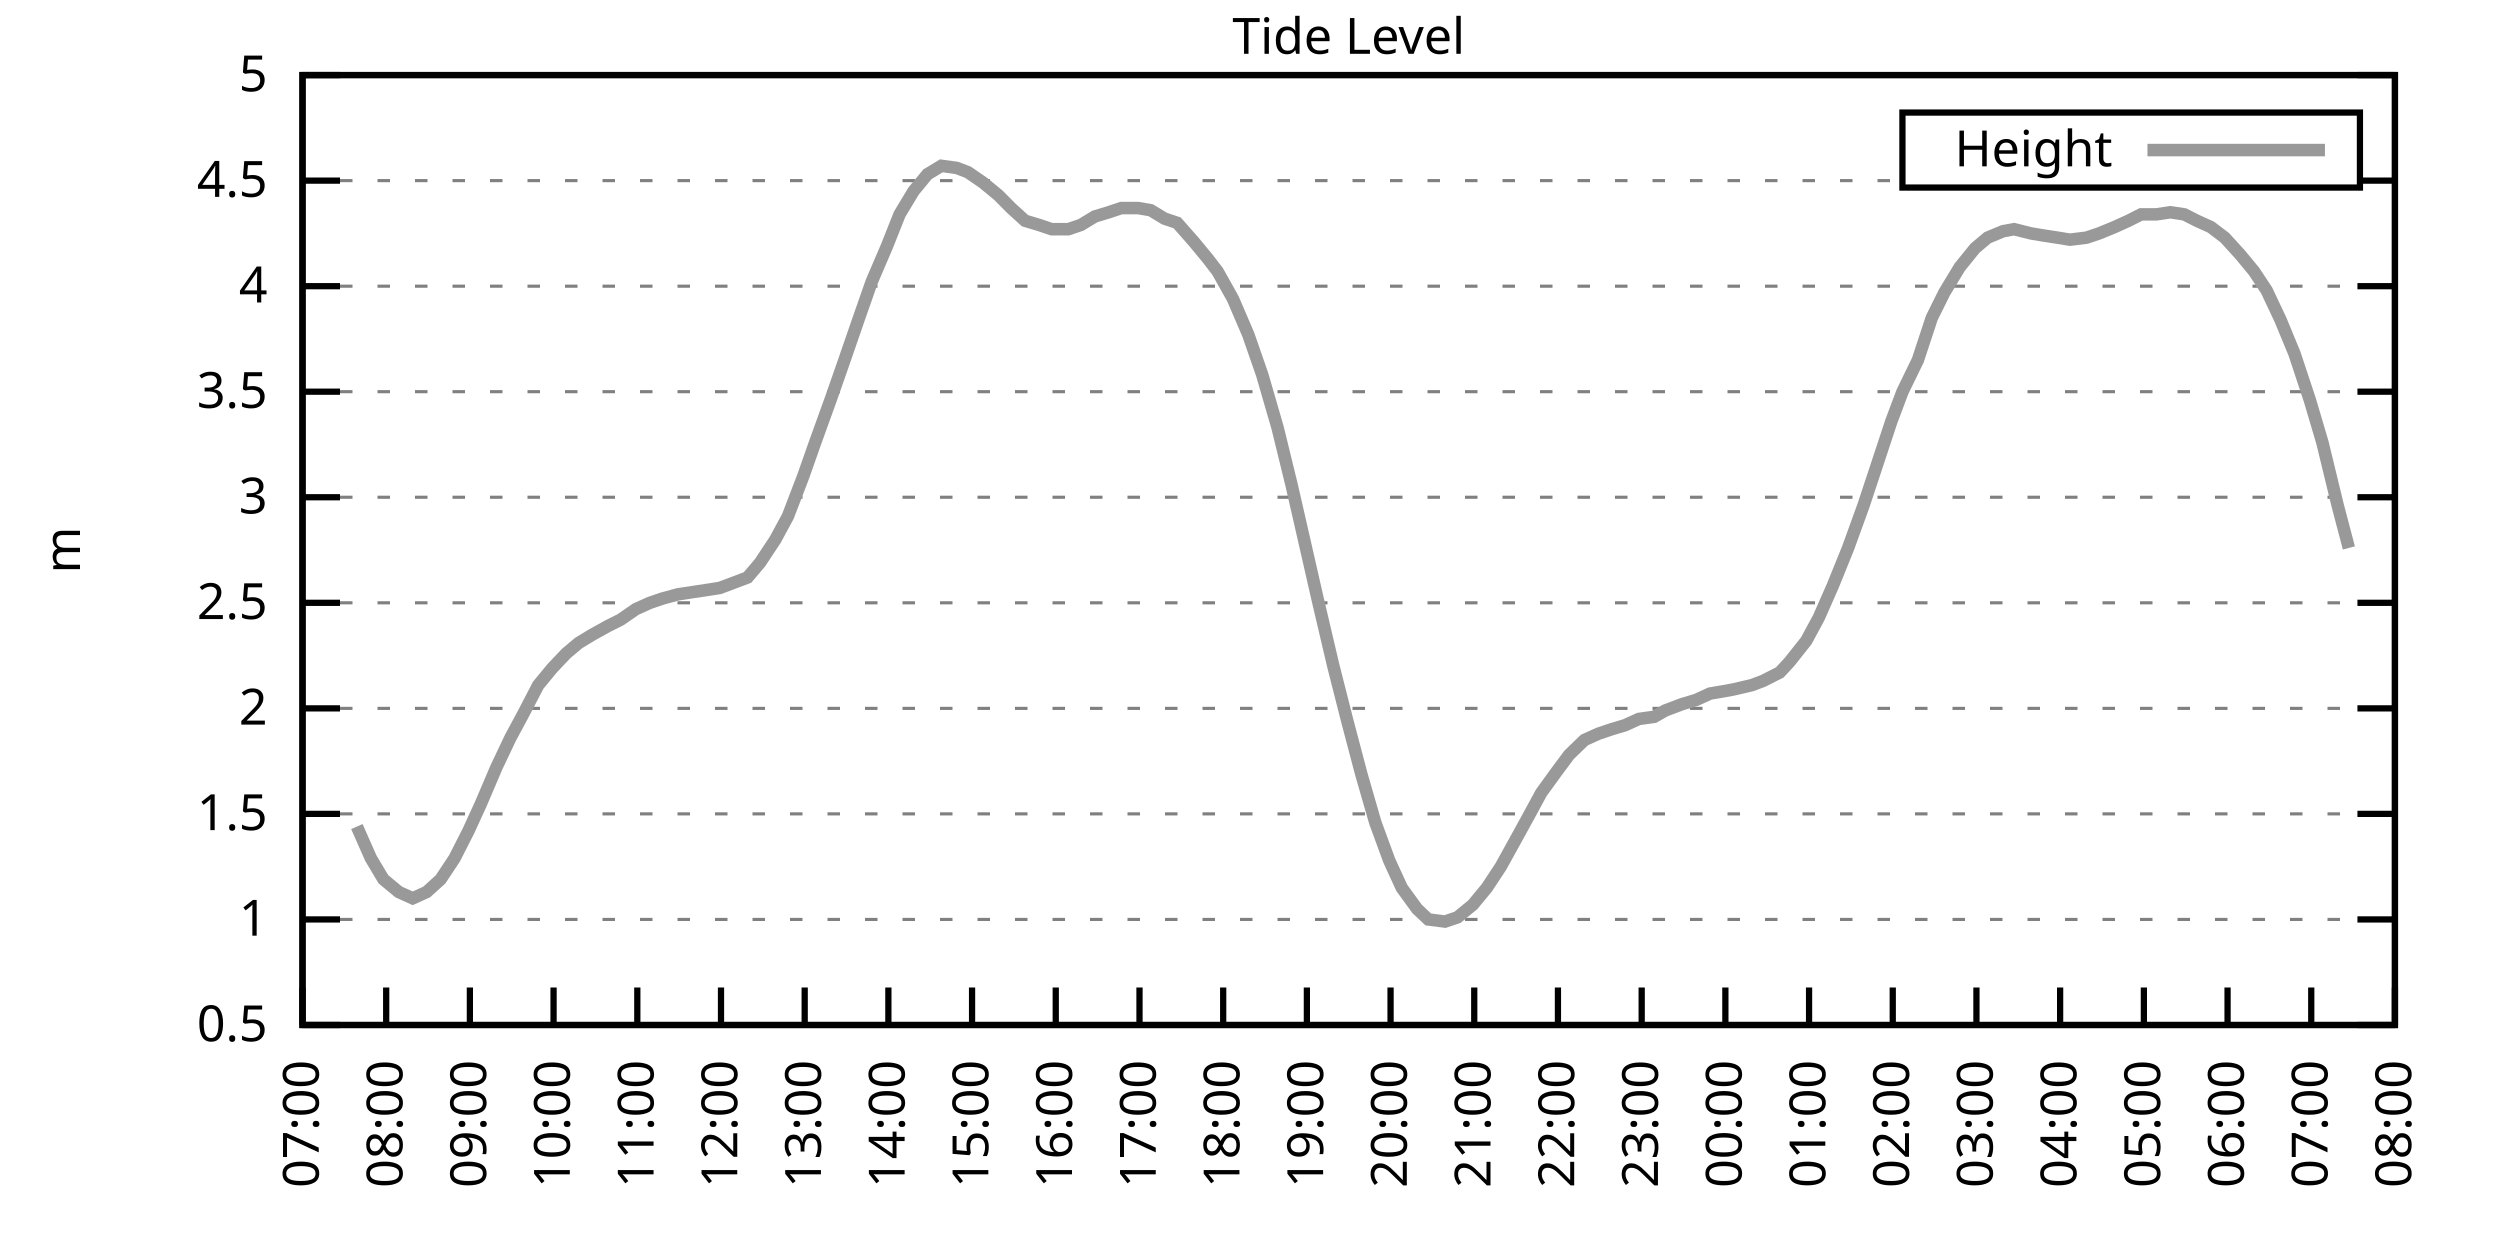
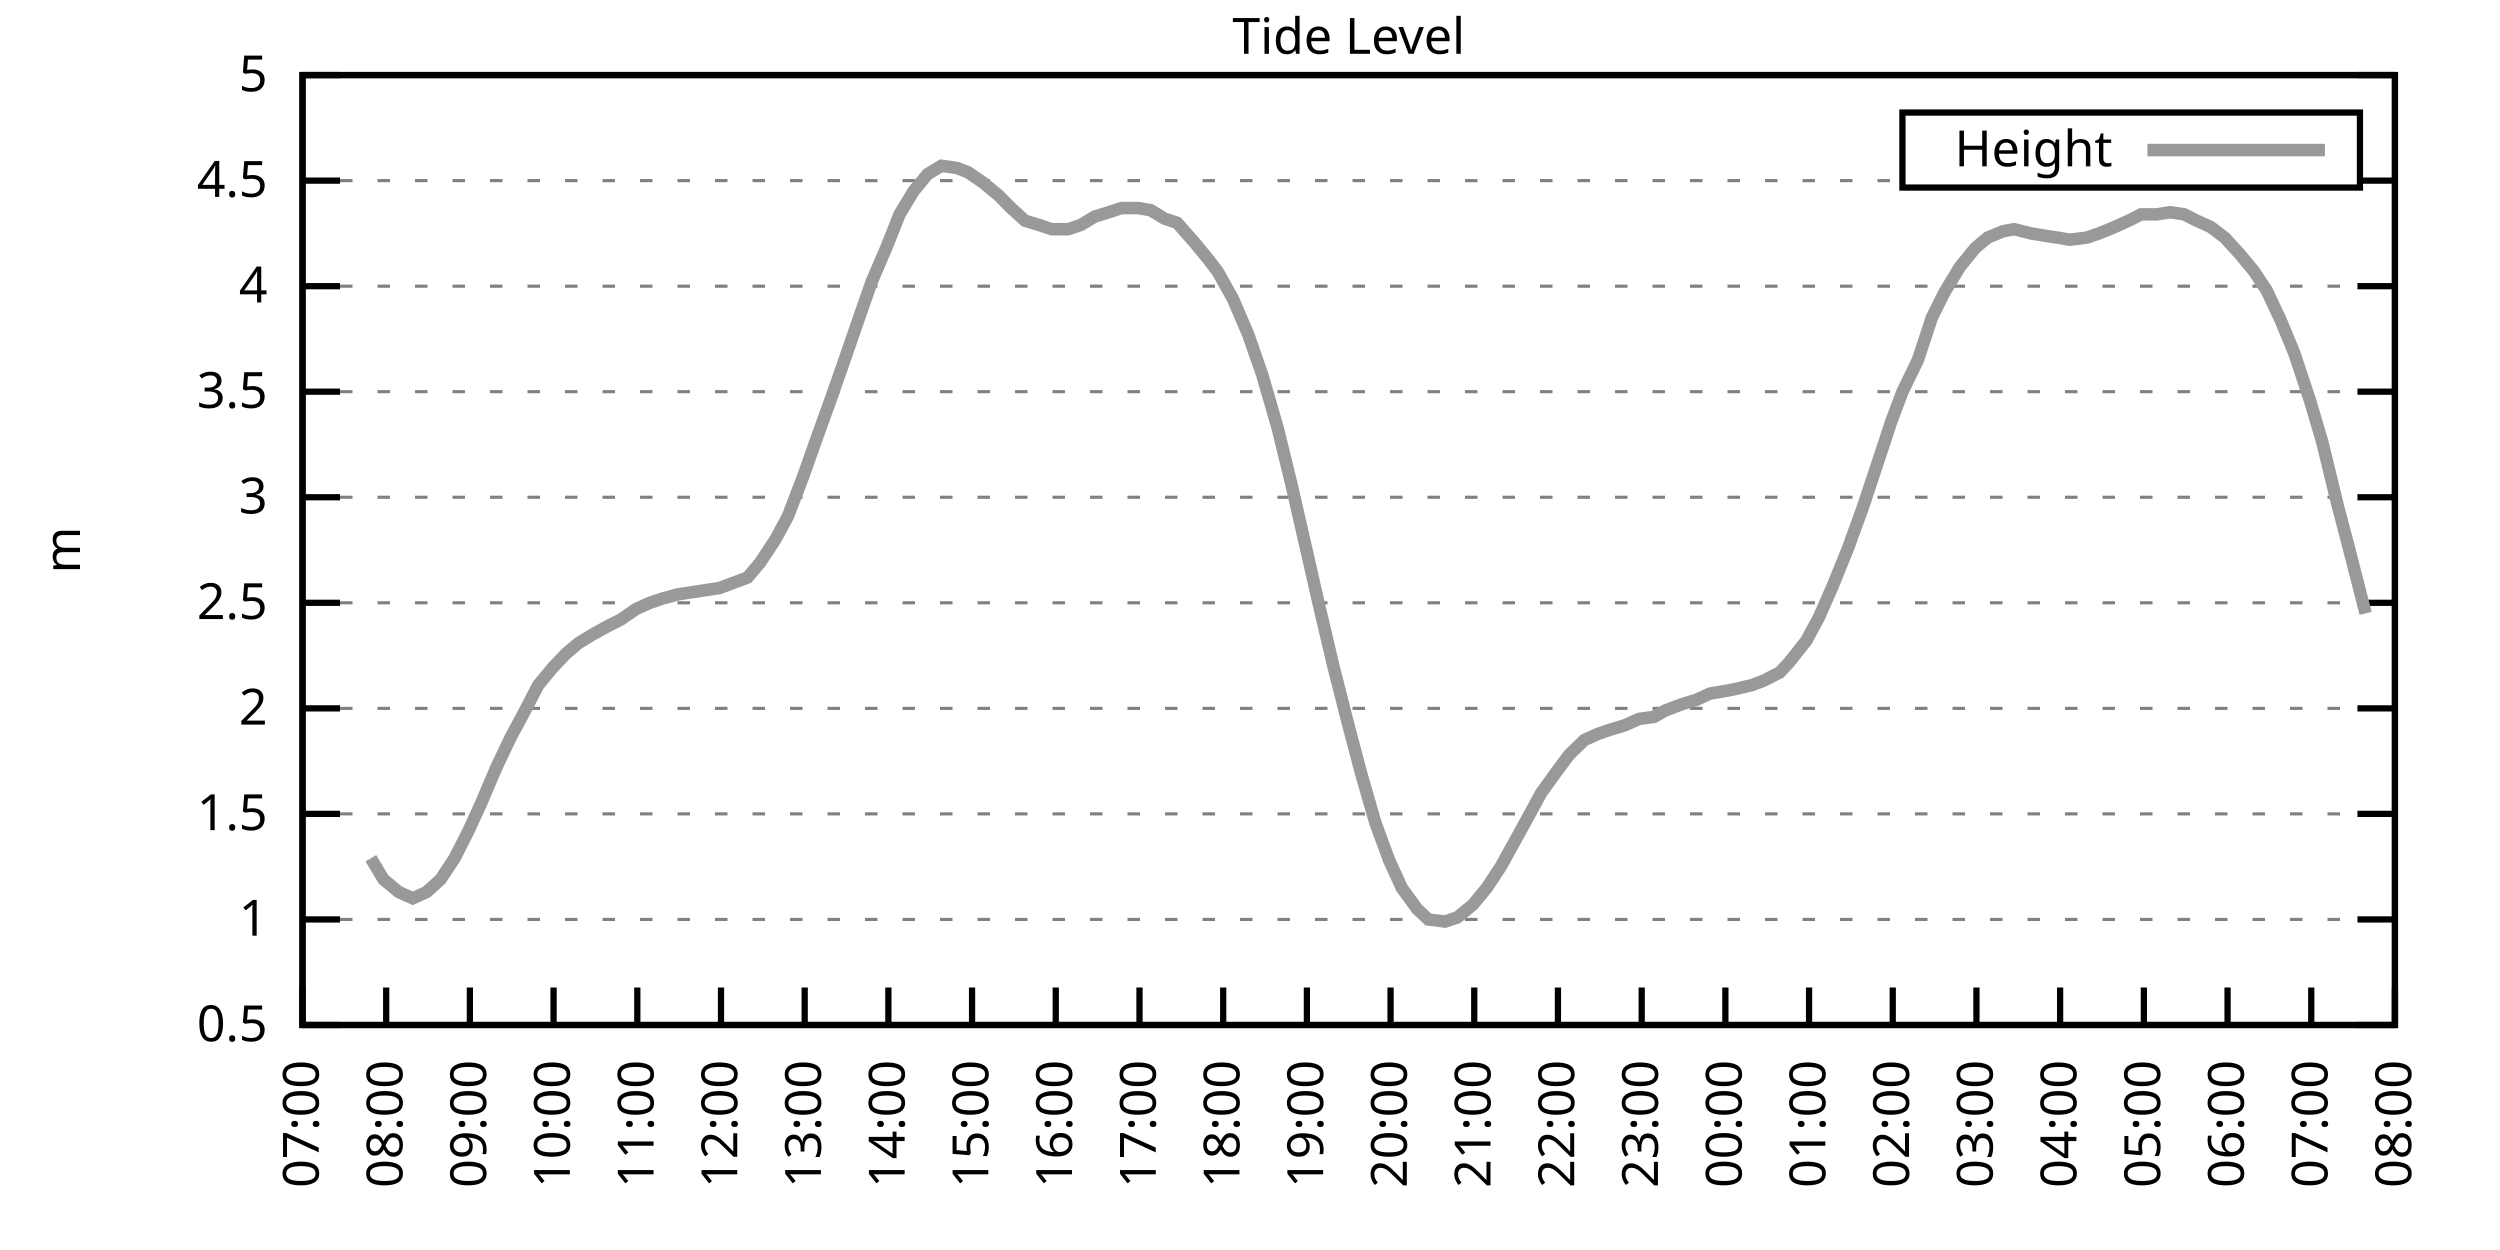
<svg xmlns="http://www.w3.org/2000/svg" xmlns:xlink="http://www.w3.org/1999/xlink" width="400" height="200" viewBox="0 0 400 200">
  <g id="gnuplot_canvas">
    <rect x="0" y="0" width="400" height="200" fill="none" />
    <defs>
      <circle id="gpDot" r="0.5" stroke-width="0.5" stroke="currentColor" />
      <path id="gpPt0" stroke-width="0.333" stroke="currentColor" d="M-1,0 h2 M0,-1 v2" />
      <path id="gpPt1" stroke-width="0.333" stroke="currentColor" d="M-1,-1 L1,1 M1,-1 L-1,1" />
      <path id="gpPt2" stroke-width="0.333" stroke="currentColor" d="M-1,0 L1,0 M0,-1 L0,1 M-1,-1 L1,1 M-1,1 L1,-1" />
      <rect id="gpPt3" stroke-width="0.333" stroke="currentColor" x="-1" y="-1" width="2" height="2" />
      <rect id="gpPt4" stroke-width="0.333" stroke="currentColor" fill="currentColor" x="-1" y="-1" width="2" height="2" />
      <circle id="gpPt5" stroke-width="0.333" stroke="currentColor" cx="0" cy="0" r="1" />
      <use xlink:href="#gpPt5" id="gpPt6" fill="currentColor" stroke="none" />
      <path id="gpPt7" stroke-width="0.333" stroke="currentColor" d="M0,-1.33 L-1.33,0.67 L1.33,0.67 z" />
      <use xlink:href="#gpPt7" id="gpPt8" fill="currentColor" stroke="none" />
      <use xlink:href="#gpPt7" id="gpPt9" stroke="currentColor" transform="rotate(180)" />
      <use xlink:href="#gpPt9" id="gpPt10" fill="currentColor" stroke="none" />
      <use xlink:href="#gpPt3" id="gpPt11" stroke="currentColor" transform="rotate(45)" />
      <use xlink:href="#gpPt11" id="gpPt12" fill="currentColor" stroke="none" />
      <path id="gpPt13" stroke-width="0.333" stroke="currentColor" d="M0,1.330 L1.265,0.411 L0.782,-1.067 L-0.782,-1.076 L-1.265,0.411 z" />
      <use xlink:href="#gpPt13" id="gpPt14" fill="currentColor" stroke="none" />
      <filter id="textbox" filterUnits="objectBoundingBox" x="0" y="0" height="1" width="1">
        <feFlood flood-color="white" flood-opacity="1" result="bgnd" />
        <feComposite in="SourceGraphic" in2="bgnd" operator="atop" />
      </filter>
      <filter id="greybox" filterUnits="objectBoundingBox" x="0" y="0" height="1" width="1">
        <feFlood flood-color="lightgrey" flood-opacity="1" result="grey" />
        <feComposite in="SourceGraphic" in2="grey" operator="atop" />
      </filter>
    </defs>
    <g fill="none" color="white" stroke="currentColor" stroke-width="1.00" stroke-linecap="butt" stroke-linejoin="miter">
</g>
    <g fill="none" color="black" stroke="currentColor" stroke-width="1.00" stroke-linecap="butt" stroke-linejoin="miter">
      <g stroke="none" shape-rendering="crispEdges">
        <polygon fill="rgb(255, 255, 255)" points="48.40,164.00 383.18,164.00 383.18,12.02 48.40,12.02 " />
      </g>
    </g>
    <g fill="none" color="black" stroke="currentColor" stroke-width="1.00" stroke-linecap="butt" stroke-linejoin="miter">
</g>
    <g fill="none" color="black" stroke="black" stroke-width="0.50" stroke-linecap="butt" stroke-linejoin="miter">
</g>
    <g fill="none" color="gray" stroke="currentColor" stroke-width="0.50" stroke-linecap="butt" stroke-linejoin="miter">
      <path stroke="gray" stroke-dasharray="2,4" class="gridline" d="M48.40,164.00 L383.19,164.00  " />
    </g>
    <g fill="none" color="gray" stroke="gray" stroke-width="1.00" stroke-linecap="butt" stroke-linejoin="miter">
</g>
    <g fill="none" color="black" stroke="currentColor" stroke-width="1.00" stroke-linecap="butt" stroke-linejoin="miter">
      <path stroke="black" d="M48.40,164.00 L54.40,164.00 M383.19,164.00 L377.19,164.00  " />
      <g transform="translate(42.80,166.60)" stroke="none" fill="black" font-family="Sans" font-size="8.00" text-anchor="end">
        <text>
          <tspan font-family="Sans"> 0.5</tspan>
        </text>
      </g>
    </g>
    <g fill="none" color="black" stroke="currentColor" stroke-width="1.00" stroke-linecap="butt" stroke-linejoin="miter">
</g>
    <g fill="none" color="black" stroke="black" stroke-width="0.50" stroke-linecap="butt" stroke-linejoin="miter">
</g>
    <g fill="none" color="gray" stroke="currentColor" stroke-width="0.50" stroke-linecap="butt" stroke-linejoin="miter">
      <path stroke="gray" stroke-dasharray="2,4" class="gridline" d="M48.40,147.11 L383.19,147.11  " />
    </g>
    <g fill="none" color="gray" stroke="gray" stroke-width="1.00" stroke-linecap="butt" stroke-linejoin="miter">
</g>
    <g fill="none" color="black" stroke="currentColor" stroke-width="1.00" stroke-linecap="butt" stroke-linejoin="miter">
      <path stroke="black" d="M48.40,147.11 L54.40,147.11 M383.19,147.11 L377.19,147.11  " />
      <g transform="translate(42.80,149.71)" stroke="none" fill="black" font-family="Sans" font-size="8.00" text-anchor="end">
        <text>
          <tspan font-family="Sans"> 1</tspan>
        </text>
      </g>
    </g>
    <g fill="none" color="black" stroke="currentColor" stroke-width="1.00" stroke-linecap="butt" stroke-linejoin="miter">
</g>
    <g fill="none" color="black" stroke="black" stroke-width="0.50" stroke-linecap="butt" stroke-linejoin="miter">
</g>
    <g fill="none" color="gray" stroke="currentColor" stroke-width="0.50" stroke-linecap="butt" stroke-linejoin="miter">
      <path stroke="gray" stroke-dasharray="2,4" class="gridline" d="M48.40,130.22 L383.19,130.22  " />
    </g>
    <g fill="none" color="gray" stroke="gray" stroke-width="1.00" stroke-linecap="butt" stroke-linejoin="miter">
</g>
    <g fill="none" color="black" stroke="currentColor" stroke-width="1.00" stroke-linecap="butt" stroke-linejoin="miter">
      <path stroke="black" d="M48.40,130.22 L54.40,130.22 M383.19,130.22 L377.19,130.22  " />
      <g transform="translate(42.80,132.82)" stroke="none" fill="black" font-family="Sans" font-size="8.00" text-anchor="end">
        <text>
          <tspan font-family="Sans"> 1.5</tspan>
        </text>
      </g>
    </g>
    <g fill="none" color="black" stroke="currentColor" stroke-width="1.00" stroke-linecap="butt" stroke-linejoin="miter">
</g>
    <g fill="none" color="black" stroke="black" stroke-width="0.50" stroke-linecap="butt" stroke-linejoin="miter">
</g>
    <g fill="none" color="gray" stroke="currentColor" stroke-width="0.50" stroke-linecap="butt" stroke-linejoin="miter">
      <path stroke="gray" stroke-dasharray="2,4" class="gridline" d="M48.40,113.34 L383.19,113.34  " />
    </g>
    <g fill="none" color="gray" stroke="gray" stroke-width="1.00" stroke-linecap="butt" stroke-linejoin="miter">
</g>
    <g fill="none" color="black" stroke="currentColor" stroke-width="1.00" stroke-linecap="butt" stroke-linejoin="miter">
      <path stroke="black" d="M48.40,113.34 L54.40,113.34 M383.19,113.34 L377.19,113.34  " />
      <g transform="translate(42.80,115.94)" stroke="none" fill="black" font-family="Sans" font-size="8.00" text-anchor="end">
        <text>
          <tspan font-family="Sans"> 2</tspan>
        </text>
      </g>
    </g>
    <g fill="none" color="black" stroke="currentColor" stroke-width="1.00" stroke-linecap="butt" stroke-linejoin="miter">
</g>
    <g fill="none" color="black" stroke="black" stroke-width="0.50" stroke-linecap="butt" stroke-linejoin="miter">
</g>
    <g fill="none" color="gray" stroke="currentColor" stroke-width="0.50" stroke-linecap="butt" stroke-linejoin="miter">
      <path stroke="gray" stroke-dasharray="2,4" class="gridline" d="M48.40,96.45 L383.19,96.45  " />
    </g>
    <g fill="none" color="gray" stroke="gray" stroke-width="1.00" stroke-linecap="butt" stroke-linejoin="miter">
</g>
    <g fill="none" color="black" stroke="currentColor" stroke-width="1.00" stroke-linecap="butt" stroke-linejoin="miter">
      <path stroke="black" d="M48.40,96.45 L54.40,96.45 M383.19,96.45 L377.19,96.45  " />
      <g transform="translate(42.80,99.05)" stroke="none" fill="black" font-family="Sans" font-size="8.00" text-anchor="end">
        <text>
          <tspan font-family="Sans"> 2.5</tspan>
        </text>
      </g>
    </g>
    <g fill="none" color="black" stroke="currentColor" stroke-width="1.00" stroke-linecap="butt" stroke-linejoin="miter">
</g>
    <g fill="none" color="black" stroke="black" stroke-width="0.50" stroke-linecap="butt" stroke-linejoin="miter">
</g>
    <g fill="none" color="gray" stroke="currentColor" stroke-width="0.50" stroke-linecap="butt" stroke-linejoin="miter">
      <path stroke="gray" stroke-dasharray="2,4" class="gridline" d="M48.40,79.56 L383.19,79.56  " />
    </g>
    <g fill="none" color="gray" stroke="gray" stroke-width="1.00" stroke-linecap="butt" stroke-linejoin="miter">
</g>
    <g fill="none" color="black" stroke="currentColor" stroke-width="1.00" stroke-linecap="butt" stroke-linejoin="miter">
      <path stroke="black" d="M48.40,79.56 L54.40,79.56 M383.19,79.56 L377.19,79.56  " />
      <g transform="translate(42.80,82.16)" stroke="none" fill="black" font-family="Sans" font-size="8.00" text-anchor="end">
        <text>
          <tspan font-family="Sans"> 3</tspan>
        </text>
      </g>
    </g>
    <g fill="none" color="black" stroke="currentColor" stroke-width="1.00" stroke-linecap="butt" stroke-linejoin="miter">
</g>
    <g fill="none" color="black" stroke="black" stroke-width="0.50" stroke-linecap="butt" stroke-linejoin="miter">
</g>
    <g fill="none" color="gray" stroke="currentColor" stroke-width="0.50" stroke-linecap="butt" stroke-linejoin="miter">
      <path stroke="gray" stroke-dasharray="2,4" class="gridline" d="M48.40,62.67 L383.19,62.67  " />
    </g>
    <g fill="none" color="gray" stroke="gray" stroke-width="1.00" stroke-linecap="butt" stroke-linejoin="miter">
</g>
    <g fill="none" color="black" stroke="currentColor" stroke-width="1.00" stroke-linecap="butt" stroke-linejoin="miter">
      <path stroke="black" d="M48.40,62.67 L54.40,62.67 M383.19,62.67 L377.19,62.67  " />
      <g transform="translate(42.80,65.27)" stroke="none" fill="black" font-family="Sans" font-size="8.00" text-anchor="end">
        <text>
          <tspan font-family="Sans"> 3.5</tspan>
        </text>
      </g>
    </g>
    <g fill="none" color="black" stroke="currentColor" stroke-width="1.00" stroke-linecap="butt" stroke-linejoin="miter">
</g>
    <g fill="none" color="black" stroke="black" stroke-width="0.50" stroke-linecap="butt" stroke-linejoin="miter">
</g>
    <g fill="none" color="gray" stroke="currentColor" stroke-width="0.50" stroke-linecap="butt" stroke-linejoin="miter">
      <path stroke="gray" stroke-dasharray="2,4" class="gridline" d="M48.40,45.79 L383.19,45.79  " />
    </g>
    <g fill="none" color="gray" stroke="gray" stroke-width="1.00" stroke-linecap="butt" stroke-linejoin="miter">
</g>
    <g fill="none" color="black" stroke="currentColor" stroke-width="1.00" stroke-linecap="butt" stroke-linejoin="miter">
      <path stroke="black" d="M48.40,45.79 L54.40,45.79 M383.19,45.79 L377.19,45.79  " />
      <g transform="translate(42.80,48.39)" stroke="none" fill="black" font-family="Sans" font-size="8.00" text-anchor="end">
        <text>
          <tspan font-family="Sans"> 4</tspan>
        </text>
      </g>
    </g>
    <g fill="none" color="black" stroke="currentColor" stroke-width="1.00" stroke-linecap="butt" stroke-linejoin="miter">
</g>
    <g fill="none" color="black" stroke="black" stroke-width="0.50" stroke-linecap="butt" stroke-linejoin="miter">
</g>
    <g fill="none" color="gray" stroke="currentColor" stroke-width="0.50" stroke-linecap="butt" stroke-linejoin="miter">
      <path stroke="gray" stroke-dasharray="2,4" class="gridline" d="M48.40,28.90 L304.39,28.90 M377.59,28.90 L383.19,28.90  " />
    </g>
    <g fill="none" color="gray" stroke="gray" stroke-width="1.00" stroke-linecap="butt" stroke-linejoin="miter">
</g>
    <g fill="none" color="black" stroke="currentColor" stroke-width="1.00" stroke-linecap="butt" stroke-linejoin="miter">
      <path stroke="black" d="M48.40,28.90 L54.40,28.90 M383.19,28.90 L377.19,28.90  " />
      <g transform="translate(42.80,31.50)" stroke="none" fill="black" font-family="Sans" font-size="8.00" text-anchor="end">
        <text>
          <tspan font-family="Sans"> 4.5</tspan>
        </text>
      </g>
    </g>
    <g fill="none" color="black" stroke="currentColor" stroke-width="1.00" stroke-linecap="butt" stroke-linejoin="miter">
</g>
    <g fill="none" color="black" stroke="black" stroke-width="0.50" stroke-linecap="butt" stroke-linejoin="miter">
</g>
    <g fill="none" color="gray" stroke="currentColor" stroke-width="0.50" stroke-linecap="butt" stroke-linejoin="miter">
      <path stroke="gray" stroke-dasharray="2,4" class="gridline" d="M48.40,12.01 L383.19,12.01  " />
    </g>
    <g fill="none" color="gray" stroke="gray" stroke-width="1.00" stroke-linecap="butt" stroke-linejoin="miter">
</g>
    <g fill="none" color="black" stroke="currentColor" stroke-width="1.00" stroke-linecap="butt" stroke-linejoin="miter">
      <path stroke="black" d="M48.40,12.01 L54.40,12.01 M383.19,12.01 L377.19,12.01  " />
      <g transform="translate(42.80,14.61)" stroke="none" fill="black" font-family="Sans" font-size="8.00" text-anchor="end">
        <text>
          <tspan font-family="Sans"> 5</tspan>
        </text>
      </g>
    </g>
    <g fill="none" color="black" stroke="currentColor" stroke-width="1.00" stroke-linecap="butt" stroke-linejoin="miter">
      <path stroke="black" d="M48.40,164.00 L48.40,158.00  " />
      <g transform="translate(51.00,169.60) rotate(270.00)" stroke="none" fill="black" font-family="Sans" font-size="8.00" text-anchor="end">
        <text>
          <tspan font-family="Sans">07:00</tspan>
        </text>
      </g>
    </g>
    <g fill="none" color="black" stroke="currentColor" stroke-width="1.00" stroke-linecap="butt" stroke-linejoin="miter">
      <path stroke="black" d="M61.79,164.00 L61.79,158.00  " />
      <g transform="translate(64.39,169.60) rotate(270.00)" stroke="none" fill="black" font-family="Sans" font-size="8.00" text-anchor="end">
        <text>
          <tspan font-family="Sans">08:00</tspan>
        </text>
      </g>
    </g>
    <g fill="none" color="black" stroke="currentColor" stroke-width="1.00" stroke-linecap="butt" stroke-linejoin="miter">
      <path stroke="black" d="M75.18,164.00 L75.18,158.00  " />
      <g transform="translate(77.78,169.60) rotate(270.00)" stroke="none" fill="black" font-family="Sans" font-size="8.00" text-anchor="end">
        <text>
          <tspan font-family="Sans">09:00</tspan>
        </text>
      </g>
    </g>
    <g fill="none" color="black" stroke="currentColor" stroke-width="1.00" stroke-linecap="butt" stroke-linejoin="miter">
      <path stroke="black" d="M88.57,164.00 L88.57,158.00  " />
      <g transform="translate(91.17,169.60) rotate(270.00)" stroke="none" fill="black" font-family="Sans" font-size="8.00" text-anchor="end">
        <text>
          <tspan font-family="Sans">10:00</tspan>
        </text>
      </g>
    </g>
    <g fill="none" color="black" stroke="currentColor" stroke-width="1.00" stroke-linecap="butt" stroke-linejoin="miter">
      <path stroke="black" d="M101.97,164.00 L101.97,158.00  " />
      <g transform="translate(104.57,169.60) rotate(270.00)" stroke="none" fill="black" font-family="Sans" font-size="8.00" text-anchor="end">
        <text>
          <tspan font-family="Sans">11:00</tspan>
        </text>
      </g>
    </g>
    <g fill="none" color="black" stroke="currentColor" stroke-width="1.00" stroke-linecap="butt" stroke-linejoin="miter">
      <path stroke="black" d="M115.36,164.00 L115.36,158.00  " />
      <g transform="translate(117.96,169.60) rotate(270.00)" stroke="none" fill="black" font-family="Sans" font-size="8.00" text-anchor="end">
        <text>
          <tspan font-family="Sans">12:00</tspan>
        </text>
      </g>
    </g>
    <g fill="none" color="black" stroke="currentColor" stroke-width="1.00" stroke-linecap="butt" stroke-linejoin="miter">
      <path stroke="black" d="M128.75,164.00 L128.75,158.00  " />
      <g transform="translate(131.35,169.60) rotate(270.00)" stroke="none" fill="black" font-family="Sans" font-size="8.00" text-anchor="end">
        <text>
          <tspan font-family="Sans">13:00</tspan>
        </text>
      </g>
    </g>
    <g fill="none" color="black" stroke="currentColor" stroke-width="1.00" stroke-linecap="butt" stroke-linejoin="miter">
      <path stroke="black" d="M142.14,164.00 L142.14,158.00  " />
      <g transform="translate(144.74,169.60) rotate(270.00)" stroke="none" fill="black" font-family="Sans" font-size="8.00" text-anchor="end">
        <text>
          <tspan font-family="Sans">14:00</tspan>
        </text>
      </g>
    </g>
    <g fill="none" color="black" stroke="currentColor" stroke-width="1.00" stroke-linecap="butt" stroke-linejoin="miter">
      <path stroke="black" d="M155.53,164.00 L155.53,158.00  " />
      <g transform="translate(158.13,169.60) rotate(270.00)" stroke="none" fill="black" font-family="Sans" font-size="8.00" text-anchor="end">
        <text>
          <tspan font-family="Sans">15:00</tspan>
        </text>
      </g>
    </g>
    <g fill="none" color="black" stroke="currentColor" stroke-width="1.00" stroke-linecap="butt" stroke-linejoin="miter">
      <path stroke="black" d="M168.92,164.00 L168.92,158.00  " />
      <g transform="translate(171.52,169.60) rotate(270.00)" stroke="none" fill="black" font-family="Sans" font-size="8.00" text-anchor="end">
        <text>
          <tspan font-family="Sans">16:00</tspan>
        </text>
      </g>
    </g>
    <g fill="none" color="black" stroke="currentColor" stroke-width="1.00" stroke-linecap="butt" stroke-linejoin="miter">
      <path stroke="black" d="M182.32,164.00 L182.32,158.00  " />
      <g transform="translate(184.92,169.60) rotate(270.00)" stroke="none" fill="black" font-family="Sans" font-size="8.00" text-anchor="end">
        <text>
          <tspan font-family="Sans">17:00</tspan>
        </text>
      </g>
    </g>
    <g fill="none" color="black" stroke="currentColor" stroke-width="1.00" stroke-linecap="butt" stroke-linejoin="miter">
      <path stroke="black" d="M195.71,164.00 L195.71,158.00  " />
      <g transform="translate(198.31,169.60) rotate(270.00)" stroke="none" fill="black" font-family="Sans" font-size="8.00" text-anchor="end">
        <text>
          <tspan font-family="Sans">18:00</tspan>
        </text>
      </g>
    </g>
    <g fill="none" color="black" stroke="currentColor" stroke-width="1.00" stroke-linecap="butt" stroke-linejoin="miter">
      <path stroke="black" d="M209.10,164.00 L209.10,158.00  " />
      <g transform="translate(211.70,169.60) rotate(270.00)" stroke="none" fill="black" font-family="Sans" font-size="8.00" text-anchor="end">
        <text>
          <tspan font-family="Sans">19:00</tspan>
        </text>
      </g>
    </g>
    <g fill="none" color="black" stroke="currentColor" stroke-width="1.00" stroke-linecap="butt" stroke-linejoin="miter">
      <path stroke="black" d="M222.49,164.00 L222.49,158.00  " />
      <g transform="translate(225.09,169.60) rotate(270.00)" stroke="none" fill="black" font-family="Sans" font-size="8.00" text-anchor="end">
        <text>
          <tspan font-family="Sans">20:00</tspan>
        </text>
      </g>
    </g>
    <g fill="none" color="black" stroke="currentColor" stroke-width="1.00" stroke-linecap="butt" stroke-linejoin="miter">
      <path stroke="black" d="M235.88,164.00 L235.88,158.00  " />
      <g transform="translate(238.48,169.60) rotate(270.00)" stroke="none" fill="black" font-family="Sans" font-size="8.00" text-anchor="end">
        <text>
          <tspan font-family="Sans">21:00</tspan>
        </text>
      </g>
    </g>
    <g fill="none" color="black" stroke="currentColor" stroke-width="1.00" stroke-linecap="butt" stroke-linejoin="miter">
      <path stroke="black" d="M249.27,164.00 L249.27,158.00  " />
      <g transform="translate(251.87,169.60) rotate(270.00)" stroke="none" fill="black" font-family="Sans" font-size="8.00" text-anchor="end">
        <text>
          <tspan font-family="Sans">22:00</tspan>
        </text>
      </g>
    </g>
    <g fill="none" color="black" stroke="currentColor" stroke-width="1.00" stroke-linecap="butt" stroke-linejoin="miter">
      <path stroke="black" d="M262.67,164.00 L262.67,158.00  " />
      <g transform="translate(265.27,169.60) rotate(270.00)" stroke="none" fill="black" font-family="Sans" font-size="8.00" text-anchor="end">
        <text>
          <tspan font-family="Sans">23:00</tspan>
        </text>
      </g>
    </g>
    <g fill="none" color="black" stroke="currentColor" stroke-width="1.00" stroke-linecap="butt" stroke-linejoin="miter">
      <path stroke="black" d="M276.06,164.00 L276.06,158.00  " />
      <g transform="translate(278.66,169.60) rotate(270.00)" stroke="none" fill="black" font-family="Sans" font-size="8.00" text-anchor="end">
        <text>
          <tspan font-family="Sans">00:00</tspan>
        </text>
      </g>
    </g>
    <g fill="none" color="black" stroke="currentColor" stroke-width="1.00" stroke-linecap="butt" stroke-linejoin="miter">
      <path stroke="black" d="M289.45,164.00 L289.45,158.00  " />
      <g transform="translate(292.05,169.60) rotate(270.00)" stroke="none" fill="black" font-family="Sans" font-size="8.00" text-anchor="end">
        <text>
          <tspan font-family="Sans">01:00</tspan>
        </text>
      </g>
    </g>
    <g fill="none" color="black" stroke="currentColor" stroke-width="1.00" stroke-linecap="butt" stroke-linejoin="miter">
      <path stroke="black" d="M302.84,164.00 L302.84,158.00  " />
      <g transform="translate(305.44,169.60) rotate(270.00)" stroke="none" fill="black" font-family="Sans" font-size="8.00" text-anchor="end">
        <text>
          <tspan font-family="Sans">02:00</tspan>
        </text>
      </g>
    </g>
    <g fill="none" color="black" stroke="currentColor" stroke-width="1.00" stroke-linecap="butt" stroke-linejoin="miter">
      <path stroke="black" d="M316.23,164.00 L316.23,158.00  " />
      <g transform="translate(318.83,169.60) rotate(270.00)" stroke="none" fill="black" font-family="Sans" font-size="8.00" text-anchor="end">
        <text>
          <tspan font-family="Sans">03:00</tspan>
        </text>
      </g>
    </g>
    <g fill="none" color="black" stroke="currentColor" stroke-width="1.00" stroke-linecap="butt" stroke-linejoin="miter">
      <path stroke="black" d="M329.62,164.00 L329.62,158.00  " />
      <g transform="translate(332.22,169.60) rotate(270.00)" stroke="none" fill="black" font-family="Sans" font-size="8.00" text-anchor="end">
        <text>
          <tspan font-family="Sans">04:00</tspan>
        </text>
      </g>
    </g>
    <g fill="none" color="black" stroke="currentColor" stroke-width="1.00" stroke-linecap="butt" stroke-linejoin="miter">
      <path stroke="black" d="M343.02,164.00 L343.02,158.00  " />
      <g transform="translate(345.62,169.60) rotate(270.00)" stroke="none" fill="black" font-family="Sans" font-size="8.00" text-anchor="end">
        <text>
          <tspan font-family="Sans">05:00</tspan>
        </text>
      </g>
    </g>
    <g fill="none" color="black" stroke="currentColor" stroke-width="1.00" stroke-linecap="butt" stroke-linejoin="miter">
      <path stroke="black" d="M356.41,164.00 L356.41,158.00  " />
      <g transform="translate(359.01,169.60) rotate(270.00)" stroke="none" fill="black" font-family="Sans" font-size="8.00" text-anchor="end">
        <text>
          <tspan font-family="Sans">06:00</tspan>
        </text>
      </g>
    </g>
    <g fill="none" color="black" stroke="currentColor" stroke-width="1.00" stroke-linecap="butt" stroke-linejoin="miter">
      <path stroke="black" d="M369.80,164.00 L369.80,158.00  " />
      <g transform="translate(372.40,169.60) rotate(270.00)" stroke="none" fill="black" font-family="Sans" font-size="8.00" text-anchor="end">
        <text>
          <tspan font-family="Sans">07:00</tspan>
        </text>
      </g>
    </g>
    <g fill="none" color="black" stroke="currentColor" stroke-width="1.00" stroke-linecap="butt" stroke-linejoin="miter">
      <path stroke="black" d="M383.19,164.00 L383.19,158.00  " />
      <g transform="translate(385.79,169.60) rotate(270.00)" stroke="none" fill="black" font-family="Sans" font-size="8.00" text-anchor="end">
        <text>
          <tspan font-family="Sans">08:00</tspan>
        </text>
      </g>
    </g>
    <g fill="none" color="black" stroke="currentColor" stroke-width="1.00" stroke-linecap="butt" stroke-linejoin="miter">
</g>
    <g fill="none" color="black" stroke="currentColor" stroke-width="1.00" stroke-linecap="butt" stroke-linejoin="miter">
      <path stroke="black" d="M48.40,12.01 L48.40,164.00 L383.19,164.00 L383.19,12.01 L48.40,12.01 Z  " />
    </g>
    <g fill="none" color="black" stroke="currentColor" stroke-width="1.00" stroke-linecap="butt" stroke-linejoin="miter">
</g>
    <g fill="none" color="black" stroke="currentColor" stroke-width="1.00" stroke-linecap="butt" stroke-linejoin="miter">
      <path stroke="black" d="M304.39,30.01 L304.39,18.01 L377.59,18.01 L377.59,30.01 L304.39,30.01 Z  " />
    </g>
    <g id="Tide_level_plot_1">
      <g fill="none" color="white" stroke="black" stroke-width="2.00" stroke-linecap="butt" stroke-linejoin="miter">
</g>
      <g fill="none" color="black" stroke="currentColor" stroke-width="2.00" stroke-linecap="butt" stroke-linejoin="miter">
        <g transform="translate(337.99,26.61)" stroke="none" fill="black" font-family="Sans" font-size="8.00" text-anchor="end">
          <text>
            <tspan font-family="Sans">Height</tspan>
          </text>
        </g>
      </g>
      <g fill="none" color="black" stroke="currentColor" stroke-width="2.00" stroke-linecap="butt" stroke-linejoin="miter">
-         <path stroke="rgb(153, 153, 153)" d="M343.59,24.01 L371.99,24.01 M57.10,132.25 L59.34,137.32 L61.35,140.69 L63.80,142.72 L66.03,143.73 L68.26,142.72   L70.50,140.69 L72.73,137.32 L74.96,132.93 L76.97,128.54 L79.42,122.79 L81.66,118.07 L83.66,114.35 L86.12,109.62   L88.35,106.92 L90.58,104.56 L92.59,102.87 L94.82,101.52 L97.28,100.16 L99.29,99.15 L101.74,97.46 L103.98,96.45   L105.98,95.77 L108.44,95.10 L110.67,94.76 L112.90,94.42 L115.13,94.08 L116.92,93.41 L119.60,92.40 L121.61,90.03   L124.06,86.32 L126.07,82.60 L128.53,76.18 L130.31,71.12 L132.99,63.69 L135.00,57.94 L137.45,50.85 L139.46,45.11   L141.92,39.37 L143.93,34.30 L146.16,30.59 L148.39,27.88 L150.62,26.53 L153.08,26.87 L154.86,27.55 L157.32,29.24   L159.77,31.26 L161.78,33.29 L164.01,35.32 L166.25,35.99 L168.25,36.67 L170.93,36.67 L172.94,35.99 L175.17,34.64   L177.41,33.96 L179.41,33.29 L182.09,33.29 L184.10,33.63 L186.33,34.98 L188.34,35.65 L191.02,38.69 L193.25,41.39   L194.81,43.42 L197.27,47.81 L199.73,53.55 L201.96,59.97 L204.41,68.42 L206.64,77.53 L208.88,87.33 L210.88,96.11   L213.34,106.58 L215.57,115.36 L217.80,123.81 L220.04,131.58 L222.27,137.66 L224.28,142.05 L226.73,145.42 L228.52,147.11   L231.20,147.45 L233.20,146.77 L235.66,144.75 L237.89,142.05 L240.12,138.67 L242.36,134.62 L244.59,130.56 L246.60,126.85   L249.05,123.47 L251.06,120.77 L253.51,118.40 L255.75,117.39 L257.76,116.71 L259.99,116.04 L262.22,115.03 L264.67,114.69   L266.46,113.67 L269.14,112.66 L271.37,111.99 L273.60,110.97 L275.61,110.63 L277.40,110.30 L280.30,109.62 L282.08,108.95   L284.76,107.59 L286.32,105.91 L289.00,102.53 L291.01,98.81 L293.24,93.75 L295.70,87.67 L298.15,80.91 L299.94,75.51   L302.62,67.40 L304.40,62.67 L306.86,57.61 L309.09,50.85 L311.10,46.80 L313.55,42.75 L316.01,39.71 L318.02,38.02   L320.47,37.00 L322.26,36.67 L324.94,37.34 L326.95,37.68 L329.18,38.02 L331.19,38.35 L333.86,38.02 L335.87,37.34   L338.33,36.33 L340.56,35.32 L342.57,34.30 L345.02,34.30 L347.26,33.96 L349.49,34.30 L351.50,35.32 L353.73,36.33   L355.96,38.02 L358.42,40.72 L360.65,43.42 L362.66,46.46 L364.89,51.19 L367.12,56.59 L369.58,64.02 L371.58,70.78   L374.04,80.91 L375.82,87.67  " />
+         <path stroke="rgb(153, 153, 153)" d="M343.59,24.01 L371.99,24.01 M59.34,137.32 L61.35,140.69 L63.80,142.72 L66.03,143.73 L68.26,142.72 L70.50,140.69   L72.73,137.32 L74.96,132.93 L76.97,128.54 L79.42,122.79 L81.66,118.07 L83.66,114.35 L86.12,109.62 L88.35,106.92   L90.58,104.56 L92.59,102.87 L94.82,101.52 L97.28,100.16 L99.29,99.15 L101.74,97.46 L103.98,96.45 L105.98,95.77   L108.44,95.10 L110.67,94.76 L112.90,94.42 L115.13,94.08 L116.92,93.41 L119.60,92.40 L121.61,90.03 L124.06,86.32   L126.07,82.60 L128.53,76.18 L130.31,71.12 L132.99,63.69 L135.00,57.94 L137.45,50.85 L139.46,45.11 L141.92,39.37   L143.93,34.30 L146.16,30.59 L148.39,27.88 L150.62,26.53 L153.08,26.87 L154.86,27.55 L157.32,29.24 L159.77,31.26   L161.78,33.29 L164.01,35.32 L166.25,35.99 L168.25,36.67 L170.93,36.67 L172.94,35.99 L175.17,34.64 L177.41,33.96   L179.41,33.29 L182.09,33.29 L184.10,33.63 L186.33,34.98 L188.34,35.65 L191.02,38.69 L193.25,41.39 L194.81,43.42   L197.27,47.81 L199.73,53.55 L201.96,59.97 L204.41,68.42 L206.64,77.53 L208.88,87.33 L210.88,96.11 L213.34,106.58   L215.57,115.36 L217.80,123.81 L220.04,131.58 L222.27,137.66 L224.28,142.05 L226.73,145.42 L228.52,147.11 L231.20,147.45   L233.20,146.77 L235.66,144.75 L237.89,142.05 L240.12,138.67 L242.36,134.62 L244.59,130.56 L246.60,126.85 L249.05,123.47   L251.06,120.77 L253.51,118.40 L255.75,117.39 L257.76,116.71 L259.99,116.04 L262.22,115.03 L264.67,114.69 L266.46,113.67   L269.14,112.66 L271.37,111.99 L273.60,110.97 L275.61,110.63 L277.40,110.30 L280.30,109.62 L282.08,108.95 L284.76,107.59   L286.32,105.91 L289.00,102.53 L291.01,98.81 L293.24,93.75 L295.70,87.67 L298.15,80.91 L299.94,75.51 L302.62,67.40   L304.40,62.67 L306.86,57.61 L309.09,50.85 L311.10,46.80 L313.55,42.75 L316.01,39.71 L318.02,38.02 L320.47,37.00   L322.26,36.67 L324.94,37.34 L326.95,37.68 L329.18,38.02 L331.19,38.35 L333.86,38.02 L335.87,37.34 L338.33,36.33   L340.56,35.32 L342.57,34.30 L345.02,34.30 L347.26,33.96 L349.49,34.30 L351.50,35.32 L353.73,36.33 L355.96,38.02   L358.42,40.72 L360.65,43.42 L362.66,46.46 L364.89,51.19 L367.12,56.59 L369.58,64.02 L371.58,70.78 L374.04,80.91   L375.82,87.67 L378.50,98.14  " />
      </g>
    </g>
    <g fill="none" color="black" stroke="currentColor" stroke-width="2.00" stroke-linecap="butt" stroke-linejoin="miter">
</g>
    <g fill="none" color="black" stroke="black" stroke-width="1.00" stroke-linecap="butt" stroke-linejoin="miter">
</g>
    <g fill="none" color="black" stroke="currentColor" stroke-width="1.00" stroke-linecap="butt" stroke-linejoin="miter">
      <path stroke="black" d="M48.40,12.01 L48.40,164.00 L383.19,164.00 L383.19,12.01 L48.40,12.01 Z  " />
      <g transform="translate(12.80,88.01) rotate(270.00)" stroke="none" fill="black" font-family="Sans" font-size="8.00" text-anchor="middle">
        <text>
          <tspan font-family="Sans">m</tspan>
        </text>
      </g>
    </g>
    <g fill="none" color="black" stroke="currentColor" stroke-width="1.00" stroke-linecap="butt" stroke-linejoin="miter">
</g>
    <g fill="none" color="black" stroke="currentColor" stroke-width="1.00" stroke-linecap="butt" stroke-linejoin="miter">
      <g transform="translate(215.79,8.61)" stroke="none" fill="black" font-family="Sans" font-size="8.00" text-anchor="middle">
        <text>
          <tspan font-family="Sans">Tide Level</tspan>
        </text>
      </g>
    </g>
    <g fill="none" color="black" stroke="currentColor" stroke-width="1.00" stroke-linecap="butt" stroke-linejoin="miter">
</g>
  </g>
</svg>
